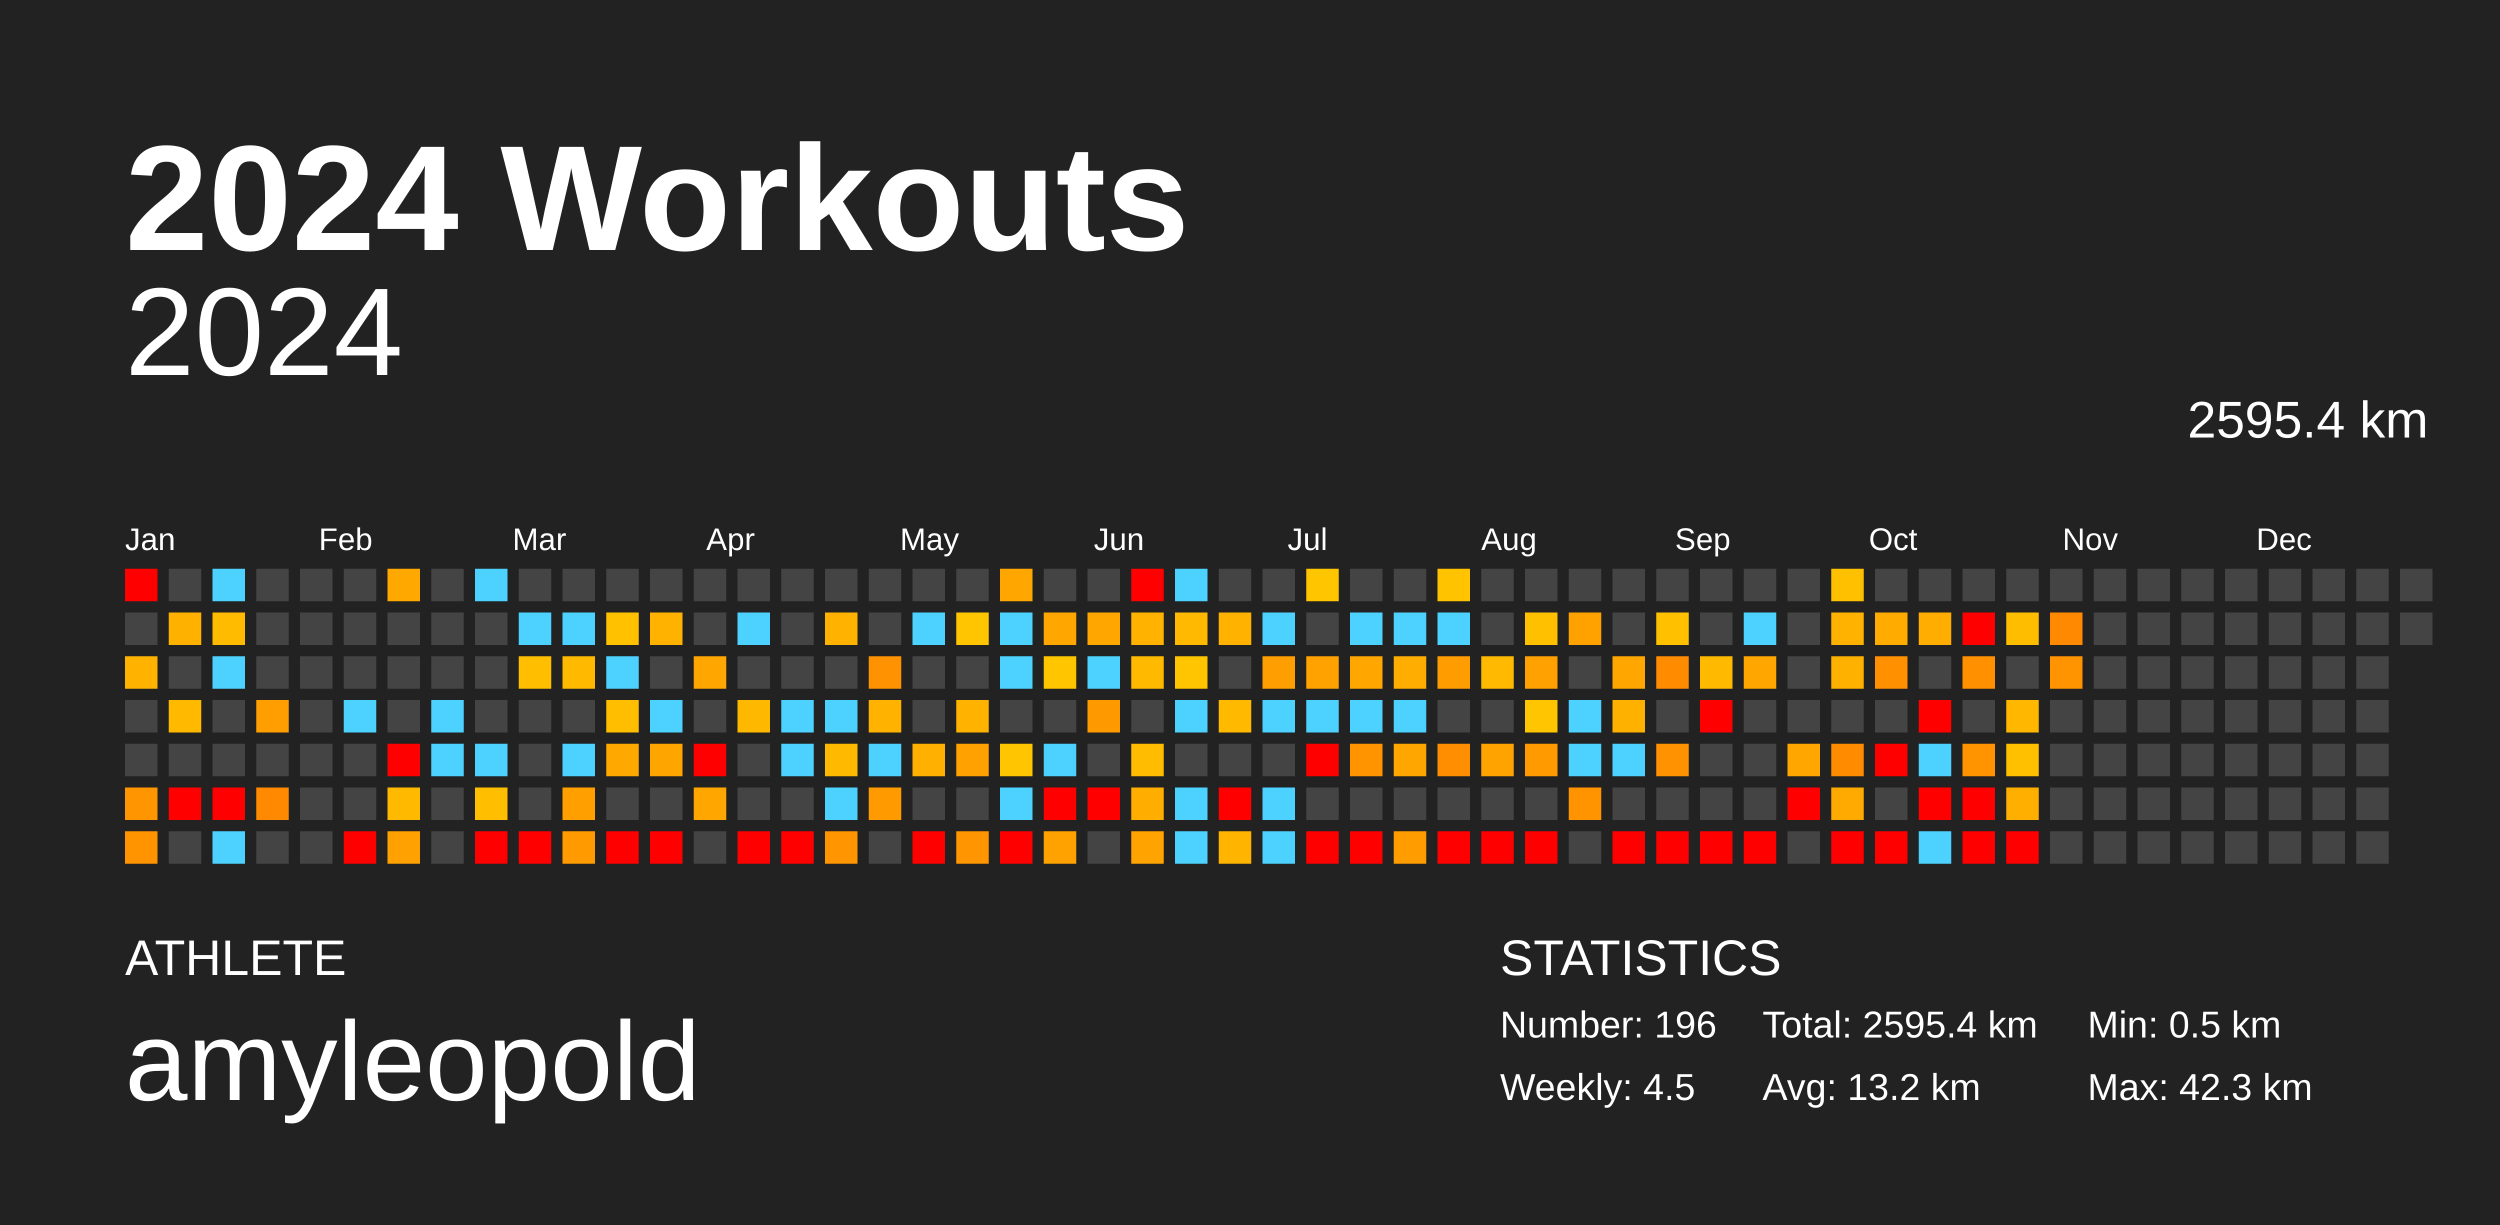
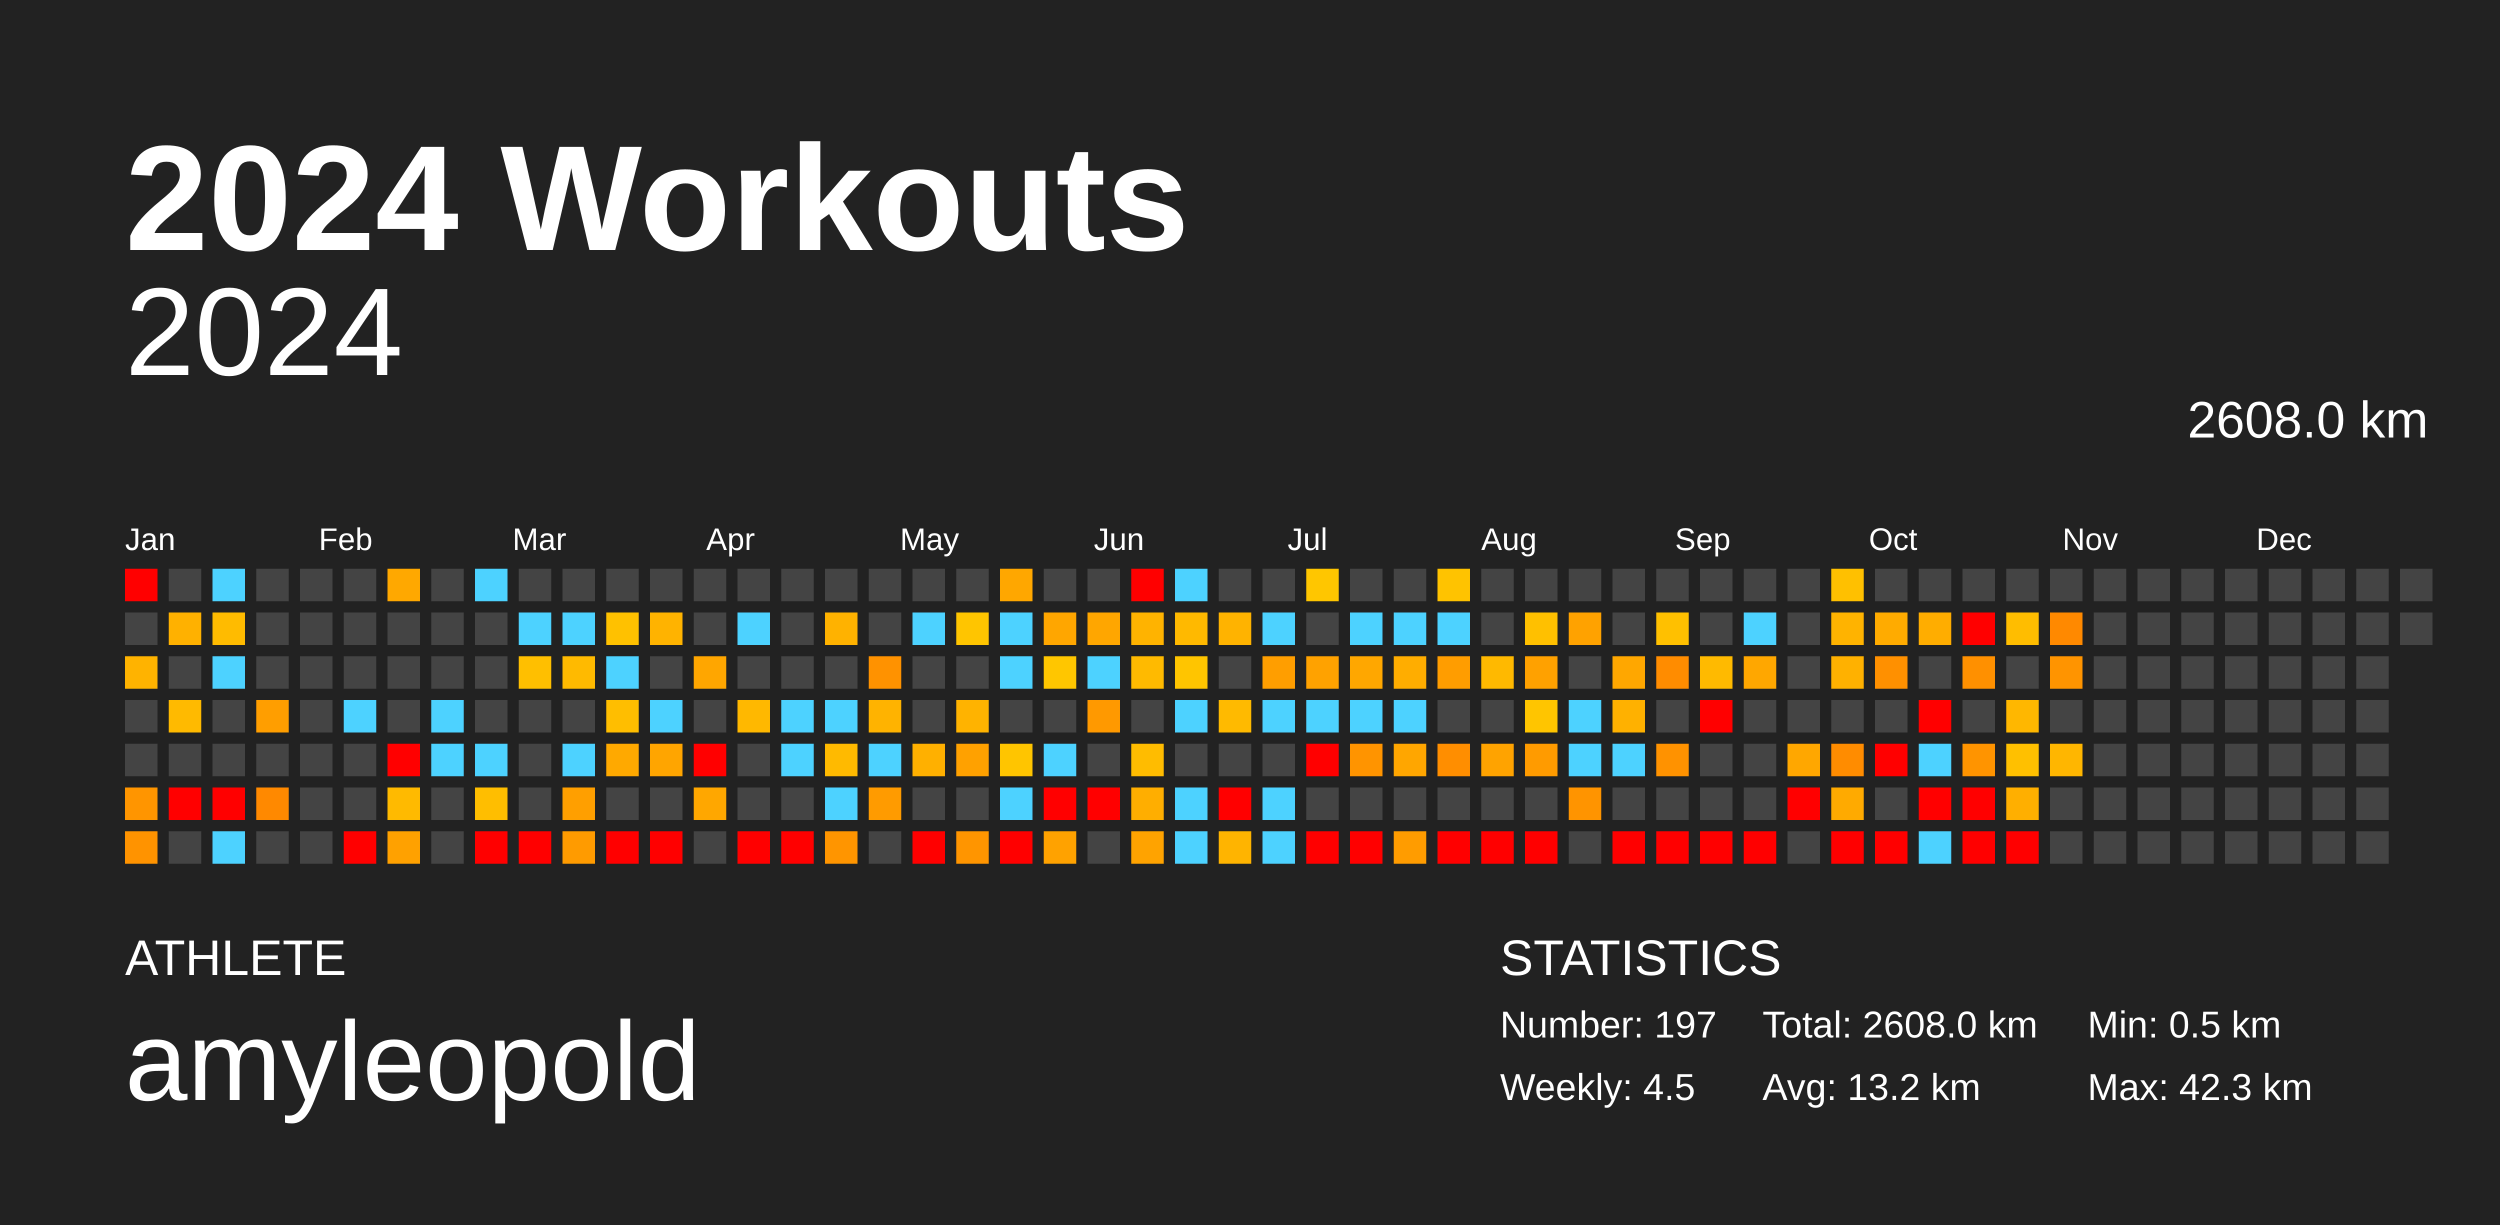
<svg xmlns="http://www.w3.org/2000/svg" baseProfile="full" height="98mm" version="1.1" viewBox="0,0,200,98" width="200mm">
  <defs />
  <rect fill="#222222" height="98" width="200" x="0" y="0" />
  <text fill="#FFFFFF" style="font-size:12px; font-family:Arial; font-weight:bold;" x="10" y="20">2024 Workouts</text>
  <text fill="#FFFFFF" style="font-size:4px; font-family:Arial" x="10" y="78">ATHLETE</text>
  <text fill="#FFFFFF" style="font-size:9px; font-family:Arial" x="10" y="88">amyleopold</text>
  <text fill="#FFFFFF" style="font-size:4px; font-family:Arial" x="120" y="78">STATISTICS</text>
-   <text fill="#FFFFFF" style="font-size:3px; font-family:Arial" x="120" y="83">Number: 196</text>
+   <text fill="#FFFFFF" style="font-size:3px; font-family:Arial" x="120" y="83">Number: 197</text>
  <text fill="#FFFFFF" style="font-size:3px; font-family:Arial" x="120" y="88">Weekly: 4.5</text>
-   <text fill="#FFFFFF" style="font-size:3px; font-family:Arial" x="141" y="83">Total: 2595.4 km</text>
+   <text fill="#FFFFFF" style="font-size:3px; font-family:Arial" x="141" y="83">Total: 2608.0 km</text>
  <text fill="#FFFFFF" style="font-size:3px; font-family:Arial" x="141" y="88">Avg: 13.2 km</text>
  <text fill="#FFFFFF" style="font-size:3px; font-family:Arial" x="167" y="83">Min: 0.5 km</text>
  <text fill="#FFFFFF" style="font-size:3px; font-family:Arial" x="167" y="88">Max: 42.3 km</text>
  <text alignment-baseline="hanging" fill="#FFFFFF" style="font-size:10.0px; font-family:Arial;" x="10" y="30">2024</text>
-   <text alignment-baseline="hanging" fill="#FFFFFF" style="font-size:4.125px; font-family:Arial;" x="175" y="35">2595.4 km</text>
+   <text alignment-baseline="hanging" fill="#FFFFFF" style="font-size:4.125px; font-family:Arial;" x="175" y="35">2608.0 km</text>
  <text fill="#FFFFFF" style="font-size:2.5px; font-family:Arial" x="10.0" y="44">Jan</text>
  <text fill="#FFFFFF" style="font-size:2.5px; font-family:Arial" x="25.5" y="44">Feb</text>
  <text fill="#FFFFFF" style="font-size:2.5px; font-family:Arial" x="41.0" y="44">Mar</text>
  <text fill="#FFFFFF" style="font-size:2.5px; font-family:Arial" x="56.5" y="44">Apr</text>
  <text fill="#FFFFFF" style="font-size:2.5px; font-family:Arial" x="72.0" y="44">May</text>
  <text fill="#FFFFFF" style="font-size:2.5px; font-family:Arial" x="87.5" y="44">Jun</text>
  <text fill="#FFFFFF" style="font-size:2.5px; font-family:Arial" x="103.0" y="44">Jul</text>
  <text fill="#FFFFFF" style="font-size:2.5px; font-family:Arial" x="118.5" y="44">Aug</text>
  <text fill="#FFFFFF" style="font-size:2.5px; font-family:Arial" x="134.0" y="44">Sep</text>
  <text fill="#FFFFFF" style="font-size:2.5px; font-family:Arial" x="149.5" y="44">Oct</text>
  <text fill="#FFFFFF" style="font-size:2.5px; font-family:Arial" x="165.0" y="44">Nov</text>
  <text fill="#FFFFFF" style="font-size:2.5px; font-family:Arial" x="180.5" y="44">Dec</text>
  <rect fill="red" height="2.6" width="2.6" x="10.0" y="45.5" />
  <rect fill="#444444" height="2.6" width="2.6" x="10.0" y="49.0" />
  <rect fill="#ffb300" height="2.6" width="2.6" x="10.0" y="52.5" />
  <rect fill="#444444" height="2.6" width="2.6" x="10.0" y="56.0" />
  <rect fill="#444444" height="2.6" width="2.6" x="10.0" y="59.5" />
  <rect fill="#ff9500" height="2.6" width="2.6" x="10.0" y="63.0" />
  <rect fill="#ff9300" height="2.6" width="2.6" x="10.0" y="66.5" />
  <rect fill="#444444" height="2.6" width="2.6" x="13.5" y="45.5" />
  <rect fill="#ffb100" height="2.6" width="2.6" x="13.5" y="49.0" />
  <rect fill="#444444" height="2.6" width="2.6" x="13.5" y="52.5" />
  <rect fill="#ffba00" height="2.6" width="2.6" x="13.5" y="56.0" />
  <rect fill="#444444" height="2.6" width="2.6" x="13.5" y="59.5" />
  <rect fill="red" height="2.6" width="2.6" x="13.5" y="63.0" />
  <rect fill="#444444" height="2.6" width="2.6" x="13.5" y="66.5" />
  <rect fill="#4dd2ff" height="2.6" width="2.6" x="17.0" y="45.5" />
  <rect fill="#ffbb00" height="2.6" width="2.6" x="17.0" y="49.0" />
  <rect fill="#4dd2ff" height="2.6" width="2.6" x="17.0" y="52.5" />
  <rect fill="#444444" height="2.6" width="2.6" x="17.0" y="56.0" />
  <rect fill="#444444" height="2.6" width="2.6" x="17.0" y="59.5" />
  <rect fill="red" height="2.6" width="2.6" x="17.0" y="63.0" />
  <rect fill="#4dd2ff" height="2.6" width="2.6" x="17.0" y="66.5" />
  <rect fill="#444444" height="2.6" width="2.6" x="20.5" y="45.5" />
  <rect fill="#444444" height="2.6" width="2.6" x="20.5" y="49.0" />
  <rect fill="#444444" height="2.6" width="2.6" x="20.5" y="52.5" />
  <rect fill="#ff9e00" height="2.6" width="2.6" x="20.5" y="56.0" />
  <rect fill="#444444" height="2.6" width="2.6" x="20.5" y="59.5" />
  <rect fill="#ff8900" height="2.6" width="2.6" x="20.5" y="63.0" />
  <rect fill="#444444" height="2.6" width="2.6" x="20.5" y="66.5" />
  <rect fill="#444444" height="2.6" width="2.6" x="24.0" y="45.5" />
  <rect fill="#444444" height="2.6" width="2.6" x="24.0" y="49.0" />
  <rect fill="#444444" height="2.6" width="2.6" x="24.0" y="52.5" />
  <rect fill="#444444" height="2.6" width="2.6" x="24.0" y="56.0" />
  <rect fill="#444444" height="2.6" width="2.6" x="24.0" y="59.5" />
  <rect fill="#444444" height="2.6" width="2.6" x="24.0" y="63.0" />
  <rect fill="#444444" height="2.6" width="2.6" x="24.0" y="66.5" />
  <rect fill="#444444" height="2.6" width="2.6" x="27.5" y="45.5" />
  <rect fill="#444444" height="2.6" width="2.6" x="27.5" y="49.0" />
  <rect fill="#444444" height="2.6" width="2.6" x="27.5" y="52.5" />
  <rect fill="#4dd2ff" height="2.6" width="2.6" x="27.5" y="56.0" />
  <rect fill="#444444" height="2.6" width="2.6" x="27.5" y="59.5" />
  <rect fill="#444444" height="2.6" width="2.6" x="27.5" y="63.0" />
  <rect fill="red" height="2.6" width="2.6" x="27.5" y="66.5" />
  <rect fill="#ffa800" height="2.6" width="2.6" x="31.0" y="45.5" />
  <rect fill="#444444" height="2.6" width="2.6" x="31.0" y="49.0" />
  <rect fill="#444444" height="2.6" width="2.6" x="31.0" y="52.5" />
  <rect fill="#444444" height="2.6" width="2.6" x="31.0" y="56.0" />
  <rect fill="red" height="2.6" width="2.6" x="31.0" y="59.5" />
  <rect fill="#ffba00" height="2.6" width="2.6" x="31.0" y="63.0" />
  <rect fill="#ffa100" height="2.6" width="2.6" x="31.0" y="66.5" />
  <rect fill="#444444" height="2.6" width="2.6" x="34.5" y="45.5" />
  <rect fill="#444444" height="2.6" width="2.6" x="34.5" y="49.0" />
  <rect fill="#444444" height="2.6" width="2.6" x="34.5" y="52.5" />
  <rect fill="#4dd2ff" height="2.6" width="2.6" x="34.5" y="56.0" />
  <rect fill="#4dd2ff" height="2.6" width="2.6" x="34.5" y="59.5" />
  <rect fill="#444444" height="2.6" width="2.6" x="34.5" y="63.0" />
  <rect fill="#444444" height="2.6" width="2.6" x="34.5" y="66.5" />
  <rect fill="#4dd2ff" height="2.6" width="2.6" x="38.0" y="45.5" />
  <rect fill="#444444" height="2.6" width="2.6" x="38.0" y="49.0" />
  <rect fill="#444444" height="2.6" width="2.6" x="38.0" y="52.5" />
  <rect fill="#444444" height="2.6" width="2.6" x="38.0" y="56.0" />
  <rect fill="#4dd2ff" height="2.6" width="2.6" x="38.0" y="59.5" />
  <rect fill="#ffbe00" height="2.6" width="2.6" x="38.0" y="63.0" />
  <rect fill="red" height="2.6" width="2.6" x="38.0" y="66.5" />
  <rect fill="#444444" height="2.6" width="2.6" x="41.5" y="45.5" />
  <rect fill="#4dd2ff" height="2.6" width="2.6" x="41.5" y="49.0" />
  <rect fill="#ffbf00" height="2.6" width="2.6" x="41.5" y="52.5" />
  <rect fill="#444444" height="2.6" width="2.6" x="41.5" y="56.0" />
  <rect fill="#444444" height="2.6" width="2.6" x="41.5" y="59.5" />
  <rect fill="#444444" height="2.6" width="2.6" x="41.5" y="63.0" />
  <rect fill="red" height="2.6" width="2.6" x="41.5" y="66.5" />
  <rect fill="#444444" height="2.6" width="2.6" x="45.0" y="45.5" />
  <rect fill="#4dd2ff" height="2.6" width="2.6" x="45.0" y="49.0" />
  <rect fill="#ffba00" height="2.6" width="2.6" x="45.0" y="52.5" />
  <rect fill="#444444" height="2.6" width="2.6" x="45.0" y="56.0" />
  <rect fill="#4dd2ff" height="2.6" width="2.6" x="45.0" y="59.5" />
  <rect fill="#ff9f00" height="2.6" width="2.6" x="45.0" y="63.0" />
  <rect fill="#ff9b00" height="2.6" width="2.6" x="45.0" y="66.5" />
  <rect fill="#444444" height="2.6" width="2.6" x="48.5" y="45.5" />
  <rect fill="#ffc100" height="2.6" width="2.6" x="48.5" y="49.0" />
  <rect fill="#4dd2ff" height="2.6" width="2.6" x="48.5" y="52.5" />
  <rect fill="#ffbe00" height="2.6" width="2.6" x="48.5" y="56.0" />
  <rect fill="#ffa900" height="2.6" width="2.6" x="48.5" y="59.5" />
  <rect fill="#444444" height="2.6" width="2.6" x="48.5" y="63.0" />
  <rect fill="red" height="2.6" width="2.6" x="48.5" y="66.5" />
  <rect fill="#444444" height="2.6" width="2.6" x="52.0" y="45.5" />
  <rect fill="#ffb300" height="2.6" width="2.6" x="52.0" y="49.0" />
  <rect fill="#444444" height="2.6" width="2.6" x="52.0" y="52.5" />
  <rect fill="#4dd2ff" height="2.6" width="2.6" x="52.0" y="56.0" />
  <rect fill="#ffa500" height="2.6" width="2.6" x="52.0" y="59.5" />
  <rect fill="#444444" height="2.6" width="2.6" x="52.0" y="63.0" />
  <rect fill="red" height="2.6" width="2.6" x="52.0" y="66.5" />
  <rect fill="#444444" height="2.6" width="2.6" x="55.5" y="45.5" />
  <rect fill="#444444" height="2.6" width="2.6" x="55.5" y="49.0" />
  <rect fill="#ffa600" height="2.6" width="2.6" x="55.5" y="52.5" />
  <rect fill="#444444" height="2.6" width="2.6" x="55.5" y="56.0" />
  <rect fill="red" height="2.6" width="2.6" x="55.5" y="59.5" />
  <rect fill="#ffa700" height="2.6" width="2.6" x="55.5" y="63.0" />
  <rect fill="#444444" height="2.6" width="2.6" x="55.5" y="66.5" />
  <rect fill="#444444" height="2.6" width="2.6" x="59.0" y="45.5" />
  <rect fill="#4dd2ff" height="2.6" width="2.6" x="59.0" y="49.0" />
  <rect fill="#444444" height="2.6" width="2.6" x="59.0" y="52.5" />
  <rect fill="#ffb800" height="2.6" width="2.6" x="59.0" y="56.0" />
  <rect fill="#444444" height="2.6" width="2.6" x="59.0" y="59.5" />
  <rect fill="#444444" height="2.6" width="2.6" x="59.0" y="63.0" />
  <rect fill="red" height="2.6" width="2.6" x="59.0" y="66.5" />
  <rect fill="#444444" height="2.6" width="2.6" x="62.5" y="45.5" />
  <rect fill="#444444" height="2.6" width="2.6" x="62.5" y="49.0" />
  <rect fill="#444444" height="2.6" width="2.6" x="62.5" y="52.5" />
  <rect fill="#4dd2ff" height="2.6" width="2.6" x="62.5" y="56.0" />
  <rect fill="#4dd2ff" height="2.6" width="2.6" x="62.5" y="59.5" />
  <rect fill="#444444" height="2.6" width="2.6" x="62.5" y="63.0" />
  <rect fill="red" height="2.6" width="2.6" x="62.5" y="66.5" />
  <rect fill="#444444" height="2.6" width="2.6" x="66.0" y="45.5" />
  <rect fill="#ffb200" height="2.6" width="2.6" x="66.0" y="49.0" />
  <rect fill="#444444" height="2.6" width="2.6" x="66.0" y="52.5" />
  <rect fill="#4dd2ff" height="2.6" width="2.6" x="66.0" y="56.0" />
  <rect fill="#ffba00" height="2.6" width="2.6" x="66.0" y="59.5" />
  <rect fill="#4dd2ff" height="2.6" width="2.6" x="66.0" y="63.0" />
  <rect fill="#ff9500" height="2.6" width="2.6" x="66.0" y="66.5" />
  <rect fill="#444444" height="2.6" width="2.6" x="69.5" y="45.5" />
  <rect fill="#444444" height="2.6" width="2.6" x="69.5" y="49.0" />
  <rect fill="#ff9200" height="2.6" width="2.6" x="69.5" y="52.5" />
  <rect fill="#ffb300" height="2.6" width="2.6" x="69.5" y="56.0" />
  <rect fill="#4dd2ff" height="2.6" width="2.6" x="69.5" y="59.5" />
  <rect fill="#ff9b00" height="2.6" width="2.6" x="69.5" y="63.0" />
  <rect fill="#444444" height="2.6" width="2.6" x="69.5" y="66.5" />
  <rect fill="#444444" height="2.6" width="2.6" x="73.0" y="45.5" />
  <rect fill="#4dd2ff" height="2.6" width="2.6" x="73.0" y="49.0" />
  <rect fill="#444444" height="2.6" width="2.6" x="73.0" y="52.5" />
  <rect fill="#444444" height="2.6" width="2.6" x="73.0" y="56.0" />
  <rect fill="#ffb000" height="2.6" width="2.6" x="73.0" y="59.5" />
  <rect fill="#444444" height="2.6" width="2.6" x="73.0" y="63.0" />
  <rect fill="red" height="2.6" width="2.6" x="73.0" y="66.5" />
  <rect fill="#444444" height="2.6" width="2.6" x="76.5" y="45.5" />
  <rect fill="#ffc500" height="2.6" width="2.6" x="76.5" y="49.0" />
  <rect fill="#444444" height="2.6" width="2.6" x="76.5" y="52.5" />
  <rect fill="#ffb300" height="2.6" width="2.6" x="76.5" y="56.0" />
  <rect fill="#ffa100" height="2.6" width="2.6" x="76.5" y="59.5" />
  <rect fill="#444444" height="2.6" width="2.6" x="76.5" y="63.0" />
  <rect fill="#ff9500" height="2.6" width="2.6" x="76.5" y="66.5" />
  <rect fill="#ffa700" height="2.6" width="2.6" x="80.0" y="45.5" />
  <rect fill="#4dd2ff" height="2.6" width="2.6" x="80.0" y="49.0" />
  <rect fill="#4dd2ff" height="2.6" width="2.6" x="80.0" y="52.5" />
  <rect fill="#444444" height="2.6" width="2.6" x="80.0" y="56.0" />
  <rect fill="#ffc500" height="2.6" width="2.6" x="80.0" y="59.5" />
  <rect fill="#4dd2ff" height="2.6" width="2.6" x="80.0" y="63.0" />
  <rect fill="red" height="2.6" width="2.6" x="80.0" y="66.5" />
  <rect fill="#444444" height="2.6" width="2.6" x="83.5" y="45.5" />
  <rect fill="#ffa600" height="2.6" width="2.6" x="83.5" y="49.0" />
  <rect fill="#ffc600" height="2.6" width="2.6" x="83.5" y="52.5" />
  <rect fill="#444444" height="2.6" width="2.6" x="83.5" y="56.0" />
  <rect fill="#4dd2ff" height="2.6" width="2.6" x="83.5" y="59.5" />
  <rect fill="red" height="2.6" width="2.6" x="83.5" y="63.0" />
  <rect fill="#ffa200" height="2.6" width="2.6" x="83.5" y="66.5" />
  <rect fill="#444444" height="2.6" width="2.6" x="87.0" y="45.5" />
  <rect fill="#ffa600" height="2.6" width="2.6" x="87.0" y="49.0" />
  <rect fill="#4dd2ff" height="2.6" width="2.6" x="87.0" y="52.5" />
  <rect fill="#ff9900" height="2.6" width="2.6" x="87.0" y="56.0" />
  <rect fill="#444444" height="2.6" width="2.6" x="87.0" y="59.5" />
  <rect fill="red" height="2.6" width="2.6" x="87.0" y="63.0" />
  <rect fill="#444444" height="2.6" width="2.6" x="87.0" y="66.5" />
  <rect fill="red" height="2.6" width="2.6" x="90.5" y="45.5" />
  <rect fill="#ffb300" height="2.6" width="2.6" x="90.5" y="49.0" />
  <rect fill="#ffba00" height="2.6" width="2.6" x="90.5" y="52.5" />
  <rect fill="#444444" height="2.6" width="2.6" x="90.5" y="56.0" />
  <rect fill="#ffbc00" height="2.6" width="2.6" x="90.5" y="59.5" />
  <rect fill="#ffae00" height="2.6" width="2.6" x="90.5" y="63.0" />
  <rect fill="#ffa300" height="2.6" width="2.6" x="90.5" y="66.5" />
  <rect fill="#4dd2ff" height="2.6" width="2.6" x="94.0" y="45.5" />
  <rect fill="#ffb900" height="2.6" width="2.6" x="94.0" y="49.0" />
  <rect fill="#ffc500" height="2.6" width="2.6" x="94.0" y="52.5" />
  <rect fill="#4dd2ff" height="2.6" width="2.6" x="94.0" y="56.0" />
  <rect fill="#444444" height="2.6" width="2.6" x="94.0" y="59.5" />
  <rect fill="#4dd2ff" height="2.6" width="2.6" x="94.0" y="63.0" />
  <rect fill="#4dd2ff" height="2.6" width="2.6" x="94.0" y="66.5" />
  <rect fill="#444444" height="2.6" width="2.6" x="97.5" y="45.5" />
  <rect fill="#ffb300" height="2.6" width="2.6" x="97.5" y="49.0" />
  <rect fill="#444444" height="2.6" width="2.6" x="97.5" y="52.5" />
  <rect fill="#ffba00" height="2.6" width="2.6" x="97.5" y="56.0" />
  <rect fill="#444444" height="2.6" width="2.6" x="97.5" y="59.5" />
  <rect fill="red" height="2.6" width="2.6" x="97.5" y="63.0" />
  <rect fill="#ffb400" height="2.6" width="2.6" x="97.5" y="66.5" />
  <rect fill="#444444" height="2.6" width="2.6" x="101.0" y="45.5" />
  <rect fill="#4dd2ff" height="2.6" width="2.6" x="101.0" y="49.0" />
  <rect fill="#ff9e00" height="2.6" width="2.6" x="101.0" y="52.5" />
  <rect fill="#4dd2ff" height="2.6" width="2.6" x="101.0" y="56.0" />
  <rect fill="#444444" height="2.6" width="2.6" x="101.0" y="59.5" />
  <rect fill="#4dd2ff" height="2.6" width="2.6" x="101.0" y="63.0" />
  <rect fill="#4dd2ff" height="2.6" width="2.6" x="101.0" y="66.5" />
  <rect fill="#ffc600" height="2.6" width="2.6" x="104.5" y="45.5" />
  <rect fill="#444444" height="2.6" width="2.6" x="104.5" y="49.0" />
  <rect fill="#ffa200" height="2.6" width="2.6" x="104.5" y="52.5" />
  <rect fill="#4dd2ff" height="2.6" width="2.6" x="104.5" y="56.0" />
  <rect fill="red" height="2.6" width="2.6" x="104.5" y="59.5" />
  <rect fill="#444444" height="2.6" width="2.6" x="104.5" y="63.0" />
  <rect fill="red" height="2.6" width="2.6" x="104.5" y="66.5" />
  <rect fill="#444444" height="2.6" width="2.6" x="108.0" y="45.5" />
  <rect fill="#4dd2ff" height="2.6" width="2.6" x="108.0" y="49.0" />
  <rect fill="#ffa700" height="2.6" width="2.6" x="108.0" y="52.5" />
  <rect fill="#4dd2ff" height="2.6" width="2.6" x="108.0" y="56.0" />
  <rect fill="#ff9400" height="2.6" width="2.6" x="108.0" y="59.5" />
  <rect fill="#444444" height="2.6" width="2.6" x="108.0" y="63.0" />
  <rect fill="red" height="2.6" width="2.6" x="108.0" y="66.5" />
  <rect fill="#444444" height="2.6" width="2.6" x="111.5" y="45.5" />
  <rect fill="#4dd2ff" height="2.6" width="2.6" x="111.5" y="49.0" />
  <rect fill="#ffad00" height="2.6" width="2.6" x="111.5" y="52.5" />
  <rect fill="#4dd2ff" height="2.6" width="2.6" x="111.5" y="56.0" />
  <rect fill="#ffa600" height="2.6" width="2.6" x="111.5" y="59.5" />
  <rect fill="#444444" height="2.6" width="2.6" x="111.5" y="63.0" />
  <rect fill="#ff9c00" height="2.6" width="2.6" x="111.5" y="66.5" />
  <rect fill="#ffc300" height="2.6" width="2.6" x="115.0" y="45.5" />
  <rect fill="#4dd2ff" height="2.6" width="2.6" x="115.0" y="49.0" />
  <rect fill="#ff9d00" height="2.6" width="2.6" x="115.0" y="52.5" />
  <rect fill="#444444" height="2.6" width="2.6" x="115.0" y="56.0" />
  <rect fill="#ff8e00" height="2.6" width="2.6" x="115.0" y="59.5" />
  <rect fill="#444444" height="2.6" width="2.6" x="115.0" y="63.0" />
  <rect fill="red" height="2.6" width="2.6" x="115.0" y="66.5" />
  <rect fill="#444444" height="2.6" width="2.6" x="118.5" y="45.5" />
  <rect fill="#444444" height="2.6" width="2.6" x="118.5" y="49.0" />
  <rect fill="#ffb900" height="2.6" width="2.6" x="118.5" y="52.5" />
  <rect fill="#444444" height="2.6" width="2.6" x="118.5" y="56.0" />
  <rect fill="#ffa300" height="2.6" width="2.6" x="118.5" y="59.5" />
  <rect fill="#444444" height="2.6" width="2.6" x="118.5" y="63.0" />
  <rect fill="red" height="2.6" width="2.6" x="118.5" y="66.5" />
  <rect fill="#444444" height="2.6" width="2.6" x="122.0" y="45.5" />
  <rect fill="#ffc000" height="2.6" width="2.6" x="122.0" y="49.0" />
  <rect fill="#ffa100" height="2.6" width="2.6" x="122.0" y="52.5" />
  <rect fill="#ffc500" height="2.6" width="2.6" x="122.0" y="56.0" />
  <rect fill="#ff9b00" height="2.6" width="2.6" x="122.0" y="59.5" />
  <rect fill="#444444" height="2.6" width="2.6" x="122.0" y="63.0" />
  <rect fill="red" height="2.6" width="2.6" x="122.0" y="66.5" />
  <rect fill="#444444" height="2.6" width="2.6" x="125.5" y="45.5" />
  <rect fill="#ffa200" height="2.6" width="2.6" x="125.5" y="49.0" />
  <rect fill="#444444" height="2.6" width="2.6" x="125.5" y="52.5" />
  <rect fill="#4dd2ff" height="2.6" width="2.6" x="125.5" y="56.0" />
  <rect fill="#4dd2ff" height="2.6" width="2.6" x="125.5" y="59.5" />
  <rect fill="#ff9400" height="2.6" width="2.6" x="125.5" y="63.0" />
  <rect fill="#444444" height="2.6" width="2.6" x="125.5" y="66.5" />
  <rect fill="#444444" height="2.6" width="2.6" x="129.0" y="45.5" />
  <rect fill="#444444" height="2.6" width="2.6" x="129.0" y="49.0" />
  <rect fill="#ffa700" height="2.6" width="2.6" x="129.0" y="52.5" />
  <rect fill="#ffb100" height="2.6" width="2.6" x="129.0" y="56.0" />
  <rect fill="#4dd2ff" height="2.6" width="2.6" x="129.0" y="59.5" />
  <rect fill="#444444" height="2.6" width="2.6" x="129.0" y="63.0" />
  <rect fill="red" height="2.6" width="2.6" x="129.0" y="66.5" />
  <rect fill="#444444" height="2.6" width="2.6" x="132.5" y="45.5" />
  <rect fill="#ffc000" height="2.6" width="2.6" x="132.5" y="49.0" />
  <rect fill="#ff8c00" height="2.6" width="2.6" x="132.5" y="52.5" />
  <rect fill="#444444" height="2.6" width="2.6" x="132.5" y="56.0" />
  <rect fill="#ff9200" height="2.6" width="2.6" x="132.5" y="59.5" />
  <rect fill="#444444" height="2.6" width="2.6" x="132.5" y="63.0" />
  <rect fill="red" height="2.6" width="2.6" x="132.5" y="66.5" />
  <rect fill="#444444" height="2.6" width="2.6" x="136.0" y="45.5" />
  <rect fill="#444444" height="2.6" width="2.6" x="136.0" y="49.0" />
  <rect fill="#ffba00" height="2.6" width="2.6" x="136.0" y="52.5" />
  <rect fill="red" height="2.6" width="2.6" x="136.0" y="56.0" />
  <rect fill="#444444" height="2.6" width="2.6" x="136.0" y="59.5" />
  <rect fill="#444444" height="2.6" width="2.6" x="136.0" y="63.0" />
  <rect fill="red" height="2.6" width="2.6" x="136.0" y="66.5" />
  <rect fill="#444444" height="2.6" width="2.6" x="139.5" y="45.5" />
  <rect fill="#4dd2ff" height="2.6" width="2.6" x="139.5" y="49.0" />
  <rect fill="#ffa700" height="2.6" width="2.6" x="139.5" y="52.5" />
  <rect fill="#444444" height="2.6" width="2.6" x="139.5" y="56.0" />
  <rect fill="#444444" height="2.6" width="2.6" x="139.5" y="59.5" />
  <rect fill="#444444" height="2.6" width="2.6" x="139.5" y="63.0" />
  <rect fill="red" height="2.6" width="2.6" x="139.5" y="66.5" />
  <rect fill="#444444" height="2.6" width="2.6" x="143.0" y="45.5" />
  <rect fill="#444444" height="2.6" width="2.6" x="143.0" y="49.0" />
  <rect fill="#444444" height="2.6" width="2.6" x="143.0" y="52.5" />
  <rect fill="#444444" height="2.6" width="2.6" x="143.0" y="56.0" />
  <rect fill="#ffa700" height="2.6" width="2.6" x="143.0" y="59.5" />
  <rect fill="red" height="2.6" width="2.6" x="143.0" y="63.0" />
  <rect fill="#444444" height="2.6" width="2.6" x="143.0" y="66.5" />
  <rect fill="#ffc000" height="2.6" width="2.6" x="146.5" y="45.5" />
  <rect fill="#ffb300" height="2.6" width="2.6" x="146.5" y="49.0" />
  <rect fill="#ffb100" height="2.6" width="2.6" x="146.5" y="52.5" />
  <rect fill="#444444" height="2.6" width="2.6" x="146.5" y="56.0" />
  <rect fill="#ff8c00" height="2.6" width="2.6" x="146.5" y="59.5" />
  <rect fill="#ffaa00" height="2.6" width="2.6" x="146.5" y="63.0" />
  <rect fill="red" height="2.6" width="2.6" x="146.5" y="66.5" />
  <rect fill="#444444" height="2.6" width="2.6" x="150.0" y="45.5" />
  <rect fill="#ffab00" height="2.6" width="2.6" x="150.0" y="49.0" />
  <rect fill="#ff9000" height="2.6" width="2.6" x="150.0" y="52.5" />
  <rect fill="#444444" height="2.6" width="2.6" x="150.0" y="56.0" />
  <rect fill="red" height="2.6" width="2.6" x="150.0" y="59.5" />
  <rect fill="#444444" height="2.6" width="2.6" x="150.0" y="63.0" />
  <rect fill="red" height="2.6" width="2.6" x="150.0" y="66.5" />
  <rect fill="#444444" height="2.6" width="2.6" x="153.5" y="45.5" />
  <rect fill="#ffad00" height="2.6" width="2.6" x="153.5" y="49.0" />
  <rect fill="#444444" height="2.6" width="2.6" x="153.5" y="52.5" />
  <rect fill="red" height="2.6" width="2.6" x="153.5" y="56.0" />
  <rect fill="#4dd2ff" height="2.6" width="2.6" x="153.5" y="59.5" />
  <rect fill="red" height="2.6" width="2.6" x="153.5" y="63.0" />
  <rect fill="#4dd2ff" height="2.6" width="2.6" x="153.5" y="66.5" />
  <rect fill="#444444" height="2.6" width="2.6" x="157.0" y="45.5" />
  <rect fill="red" height="2.6" width="2.6" x="157.0" y="49.0" />
  <rect fill="#ff9000" height="2.6" width="2.6" x="157.0" y="52.5" />
  <rect fill="#444444" height="2.6" width="2.6" x="157.0" y="56.0" />
  <rect fill="#ff9400" height="2.6" width="2.6" x="157.0" y="59.5" />
  <rect fill="red" height="2.6" width="2.6" x="157.0" y="63.0" />
  <rect fill="red" height="2.6" width="2.6" x="157.0" y="66.5" />
  <rect fill="#444444" height="2.6" width="2.6" x="160.5" y="45.5" />
  <rect fill="#ffbd00" height="2.6" width="2.6" x="160.5" y="49.0" />
  <rect fill="#444444" height="2.6" width="2.6" x="160.5" y="52.5" />
  <rect fill="#ffb700" height="2.6" width="2.6" x="160.5" y="56.0" />
  <rect fill="#ffc000" height="2.6" width="2.6" x="160.5" y="59.5" />
  <rect fill="#ffaf00" height="2.6" width="2.6" x="160.5" y="63.0" />
  <rect fill="red" height="2.6" width="2.6" x="160.5" y="66.5" />
  <rect fill="#444444" height="2.6" width="2.6" x="164.0" y="45.5" />
  <rect fill="#ff8900" height="2.6" width="2.6" x="164.0" y="49.0" />
  <rect fill="#ff9400" height="2.6" width="2.6" x="164.0" y="52.5" />
  <rect fill="#444444" height="2.6" width="2.6" x="164.0" y="56.0" />
-   <rect fill="#444444" height="2.6" width="2.6" x="164.0" y="59.5" />
+   <rect fill="#ffb600" height="2.6" width="2.6" x="164.0" y="59.5" />
  <rect fill="#444444" height="2.6" width="2.6" x="164.0" y="63.0" />
  <rect fill="#444444" height="2.6" width="2.6" x="164.0" y="66.5" />
  <rect fill="#444444" height="2.6" width="2.6" x="167.5" y="45.5" />
  <rect fill="#444444" height="2.6" width="2.6" x="167.5" y="49.0" />
  <rect fill="#444444" height="2.6" width="2.6" x="167.5" y="52.5" />
  <rect fill="#444444" height="2.6" width="2.6" x="167.5" y="56.0" />
  <rect fill="#444444" height="2.6" width="2.6" x="167.5" y="59.5" />
  <rect fill="#444444" height="2.6" width="2.6" x="167.5" y="63.0" />
  <rect fill="#444444" height="2.6" width="2.6" x="167.5" y="66.5" />
  <rect fill="#444444" height="2.6" width="2.6" x="171.0" y="45.5" />
  <rect fill="#444444" height="2.6" width="2.6" x="171.0" y="49.0" />
  <rect fill="#444444" height="2.6" width="2.6" x="171.0" y="52.5" />
  <rect fill="#444444" height="2.6" width="2.6" x="171.0" y="56.0" />
  <rect fill="#444444" height="2.6" width="2.6" x="171.0" y="59.5" />
  <rect fill="#444444" height="2.6" width="2.6" x="171.0" y="63.0" />
  <rect fill="#444444" height="2.6" width="2.6" x="171.0" y="66.5" />
  <rect fill="#444444" height="2.6" width="2.6" x="174.5" y="45.5" />
  <rect fill="#444444" height="2.6" width="2.6" x="174.5" y="49.0" />
  <rect fill="#444444" height="2.6" width="2.6" x="174.5" y="52.5" />
  <rect fill="#444444" height="2.6" width="2.6" x="174.5" y="56.0" />
  <rect fill="#444444" height="2.6" width="2.6" x="174.5" y="59.5" />
  <rect fill="#444444" height="2.6" width="2.6" x="174.5" y="63.0" />
  <rect fill="#444444" height="2.6" width="2.6" x="174.5" y="66.5" />
  <rect fill="#444444" height="2.6" width="2.6" x="178.0" y="45.5" />
  <rect fill="#444444" height="2.6" width="2.6" x="178.0" y="49.0" />
  <rect fill="#444444" height="2.6" width="2.6" x="178.0" y="52.5" />
  <rect fill="#444444" height="2.6" width="2.6" x="178.0" y="56.0" />
  <rect fill="#444444" height="2.6" width="2.6" x="178.0" y="59.5" />
  <rect fill="#444444" height="2.6" width="2.6" x="178.0" y="63.0" />
  <rect fill="#444444" height="2.6" width="2.6" x="178.0" y="66.5" />
  <rect fill="#444444" height="2.6" width="2.6" x="181.5" y="45.5" />
  <rect fill="#444444" height="2.6" width="2.6" x="181.5" y="49.0" />
  <rect fill="#444444" height="2.6" width="2.6" x="181.5" y="52.5" />
  <rect fill="#444444" height="2.6" width="2.6" x="181.5" y="56.0" />
  <rect fill="#444444" height="2.6" width="2.6" x="181.5" y="59.5" />
  <rect fill="#444444" height="2.6" width="2.6" x="181.5" y="63.0" />
  <rect fill="#444444" height="2.6" width="2.6" x="181.5" y="66.5" />
  <rect fill="#444444" height="2.6" width="2.6" x="185.0" y="45.5" />
  <rect fill="#444444" height="2.6" width="2.6" x="185.0" y="49.0" />
  <rect fill="#444444" height="2.6" width="2.6" x="185.0" y="52.5" />
  <rect fill="#444444" height="2.6" width="2.6" x="185.0" y="56.0" />
  <rect fill="#444444" height="2.6" width="2.6" x="185.0" y="59.5" />
  <rect fill="#444444" height="2.6" width="2.6" x="185.0" y="63.0" />
  <rect fill="#444444" height="2.6" width="2.6" x="185.0" y="66.5" />
  <rect fill="#444444" height="2.6" width="2.6" x="188.5" y="45.5" />
  <rect fill="#444444" height="2.6" width="2.6" x="188.5" y="49.0" />
  <rect fill="#444444" height="2.6" width="2.6" x="188.5" y="52.5" />
  <rect fill="#444444" height="2.6" width="2.6" x="188.5" y="56.0" />
  <rect fill="#444444" height="2.6" width="2.6" x="188.5" y="59.5" />
  <rect fill="#444444" height="2.6" width="2.6" x="188.5" y="63.0" />
  <rect fill="#444444" height="2.6" width="2.6" x="188.5" y="66.5" />
  <rect fill="#444444" height="2.6" width="2.6" x="192.0" y="45.5" />
  <rect fill="#444444" height="2.6" width="2.6" x="192.0" y="49.0" />
</svg>
